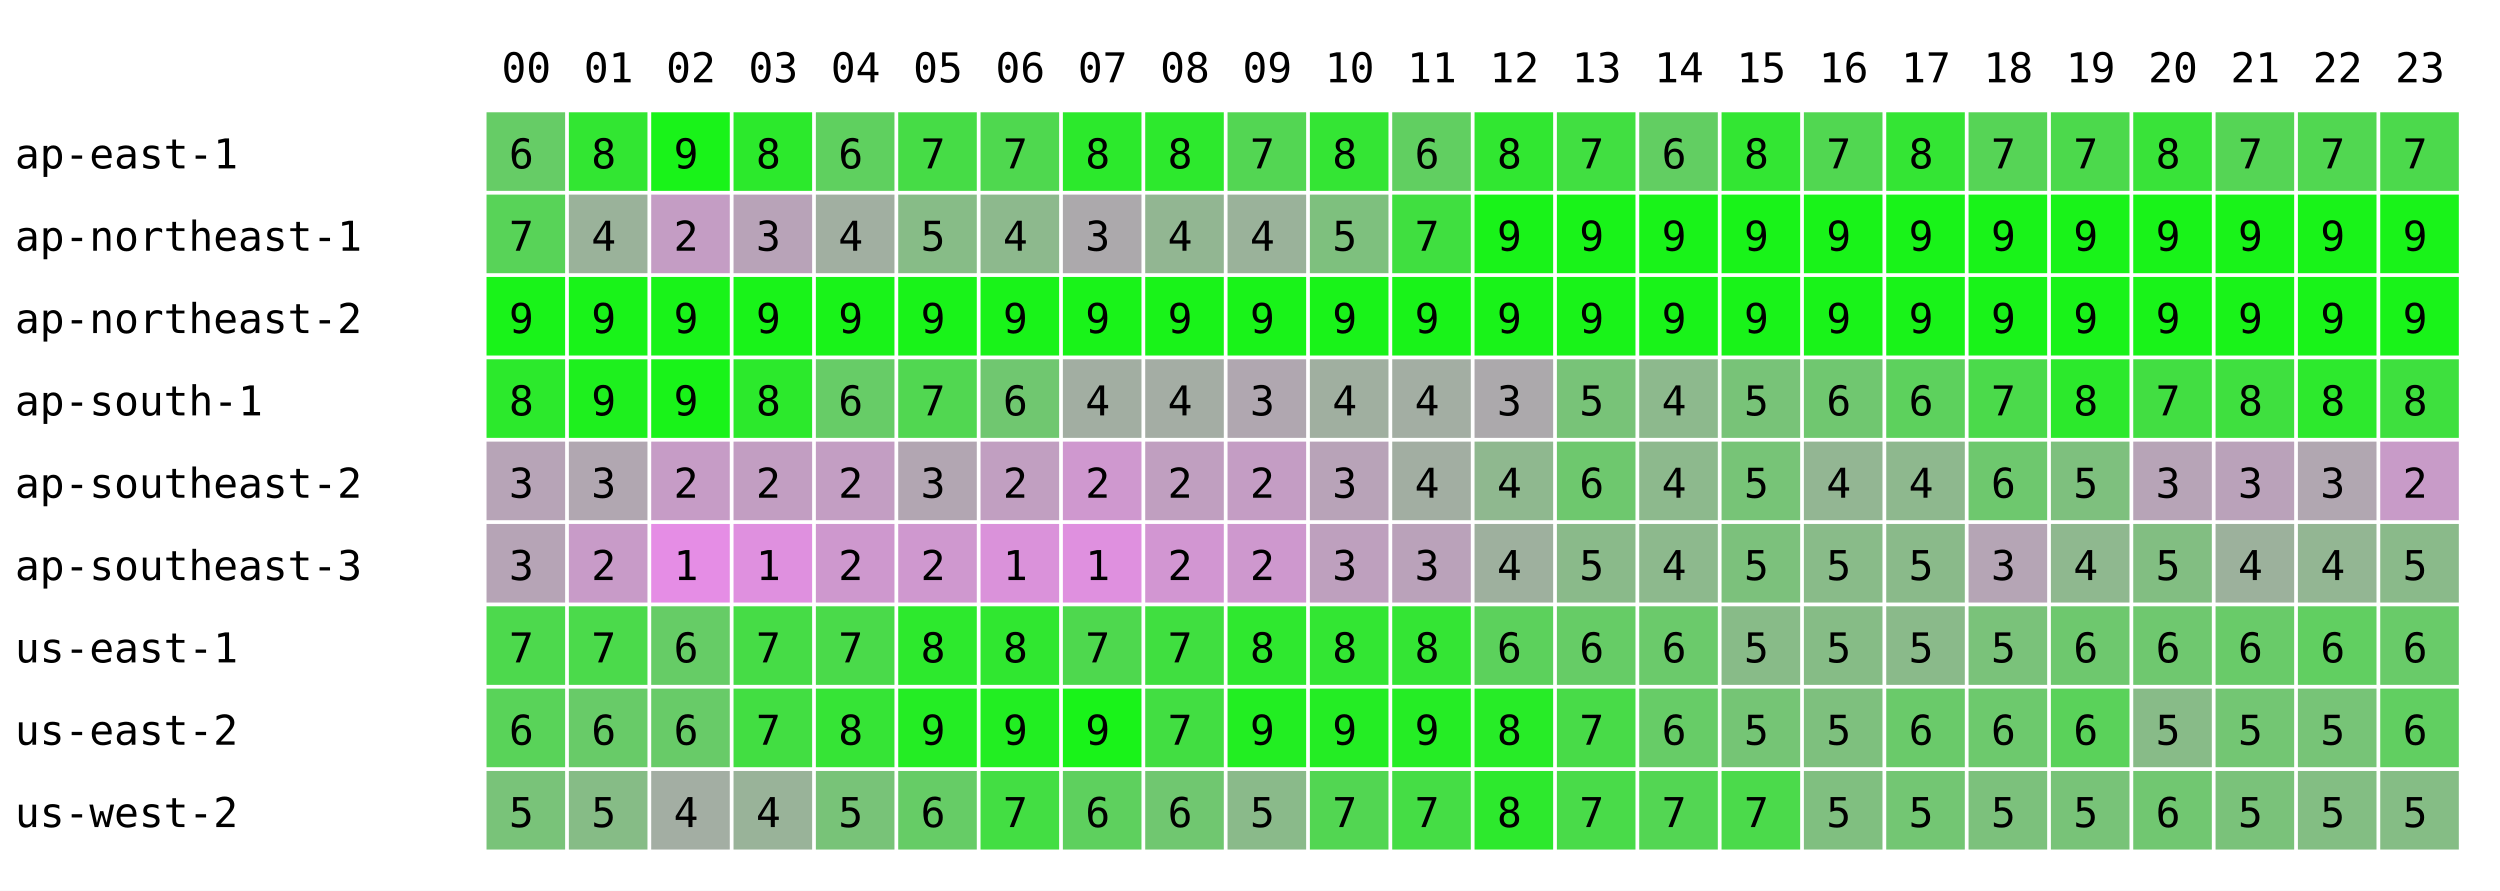
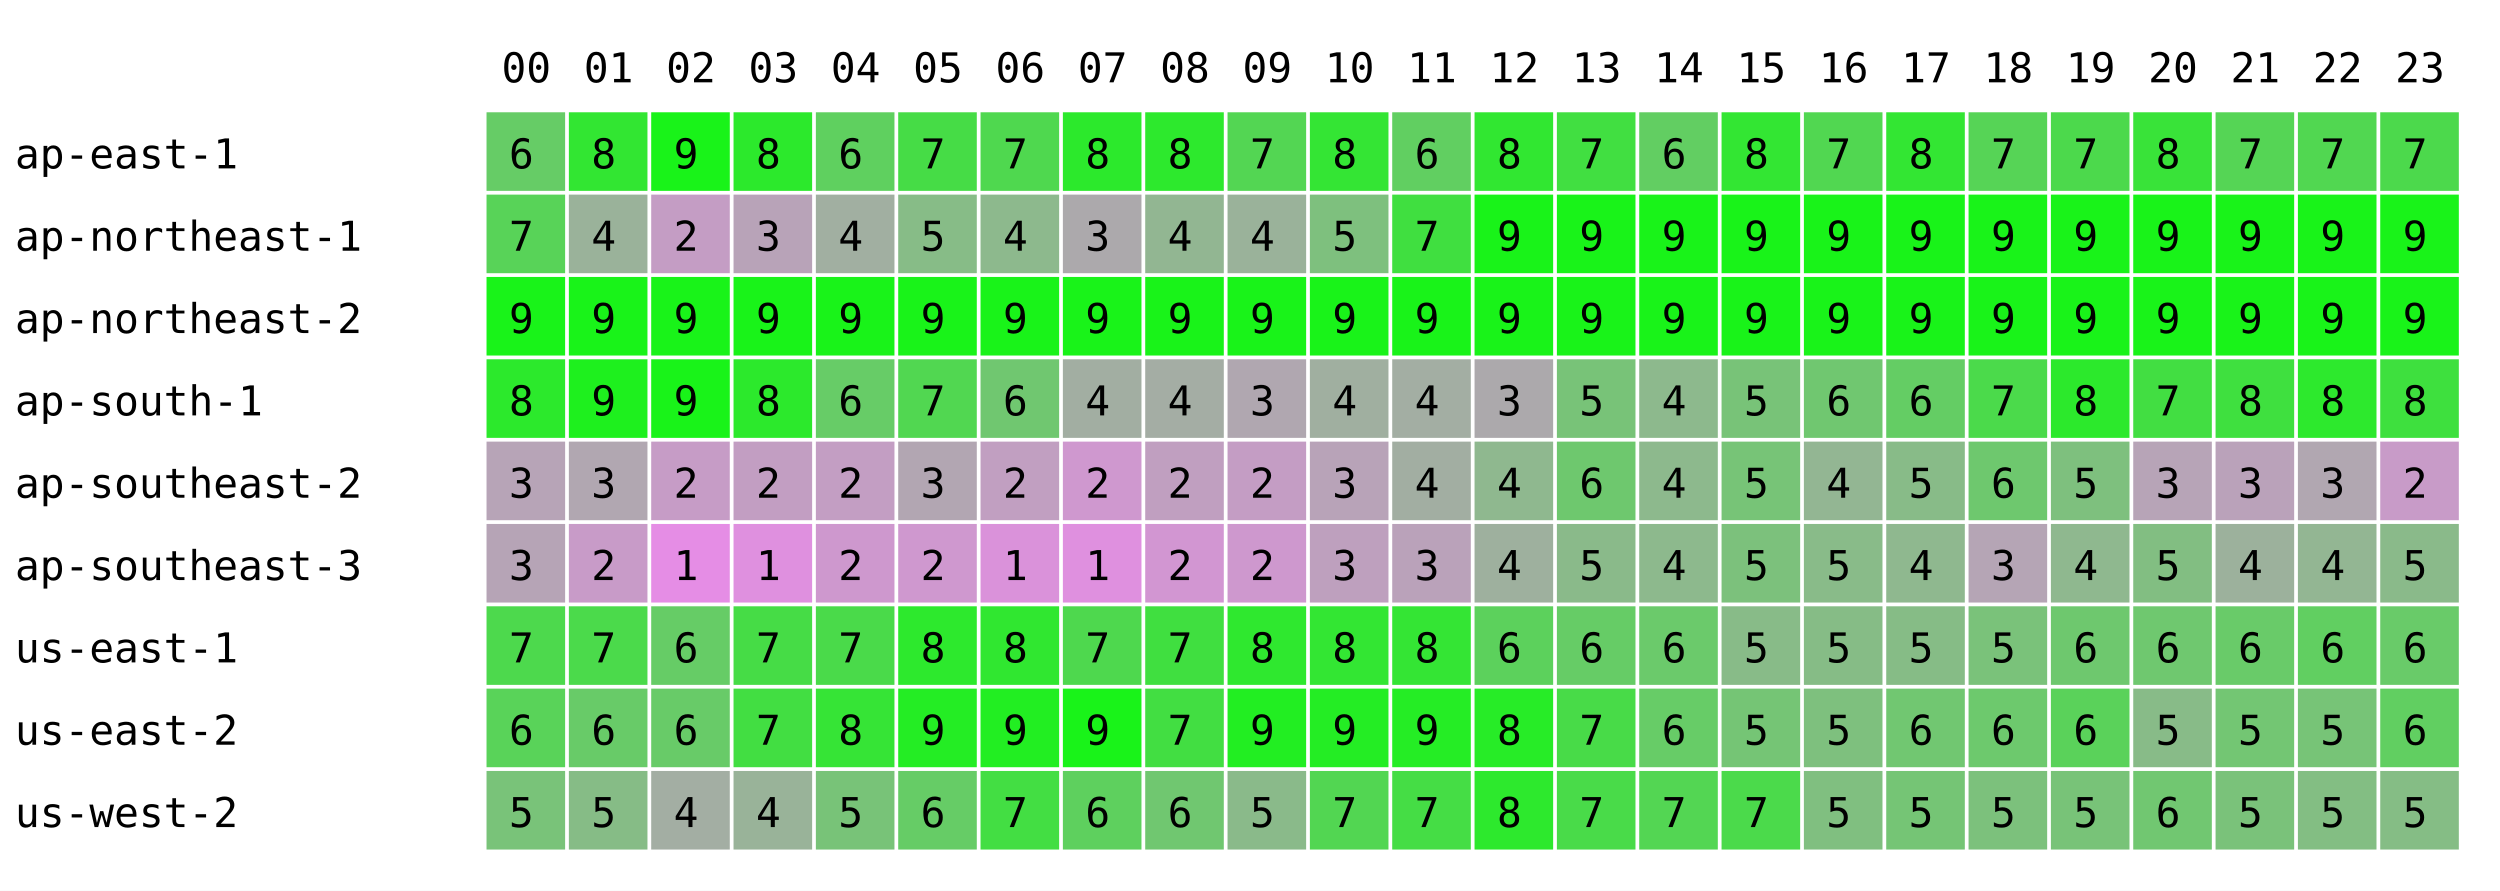
<svg xmlns="http://www.w3.org/2000/svg" width="668" height="238" font-family="monospace" font-size="11">
  <rect width="668" height="238" fill="white" />
  <text x="134" y="22">00</text>
  <text x="156" y="22">01</text>
  <text x="178" y="22">02</text>
  <text x="200" y="22">03</text>
  <text x="222" y="22">04</text>
  <text x="244" y="22">05</text>
  <text x="266" y="22">06</text>
  <text x="288" y="22">07</text>
  <text x="310" y="22">08</text>
  <text x="332" y="22">09</text>
  <text x="354" y="22">10</text>
  <text x="376" y="22">11</text>
  <text x="398" y="22">12</text>
  <text x="420" y="22">13</text>
  <text x="442" y="22">14</text>
  <text x="464" y="22">15</text>
  <text x="486" y="22">16</text>
  <text x="508" y="22">17</text>
  <text x="530" y="22">18</text>
  <text x="552" y="22">19</text>
  <text x="574" y="22">20</text>
  <text x="596" y="22">21</text>
  <text x="618" y="22">22</text>
  <text x="640" y="22">23</text>
  <text x="4" y="45">ap-east-1</text>
  <rect x="130" y="30" width="21" height="21" fill="rgb(102,204,102)" />
  <text x="136" y="45">6</text>
  <rect x="152" y="30" width="21" height="21" fill="rgb(50,230,50)" />
  <text x="158" y="45">8</text>
  <rect x="174" y="30" width="21" height="21" fill="rgb(25,243,25)" />
  <text x="180" y="45">9</text>
  <rect x="196" y="30" width="21" height="21" fill="rgb(44,233,44)" />
  <text x="202" y="45">8</text>
  <rect x="218" y="30" width="21" height="21" fill="rgb(95,208,95)" />
  <text x="224" y="45">6</text>
  <rect x="240" y="30" width="21" height="21" fill="rgb(70,220,70)" />
  <text x="246" y="45">7</text>
  <rect x="262" y="30" width="21" height="21" fill="rgb(79,216,79)" />
  <text x="268" y="45">7</text>
  <rect x="284" y="30" width="21" height="21" fill="rgb(44,233,44)" />
  <text x="290" y="45">8</text>
  <rect x="306" y="30" width="21" height="21" fill="rgb(45,233,45)" />
  <text x="312" y="45">8</text>
  <rect x="328" y="30" width="21" height="21" fill="rgb(83,214,83)" />
  <text x="334" y="45">7</text>
  <rect x="350" y="30" width="21" height="21" fill="rgb(52,229,52)" />
  <text x="356" y="45">8</text>
  <rect x="372" y="30" width="21" height="21" fill="rgb(97,207,97)" />
  <text x="378" y="45">6</text>
  <rect x="394" y="30" width="21" height="21" fill="rgb(49,231,49)" />
  <text x="400" y="45">8</text>
  <rect x="416" y="30" width="21" height="21" fill="rgb(65,223,65)" />
  <text x="422" y="45">7</text>
  <rect x="438" y="30" width="21" height="21" fill="rgb(98,206,98)" />
  <text x="444" y="45">6</text>
  <rect x="460" y="30" width="21" height="21" fill="rgb(51,230,51)" />
  <text x="466" y="45">8</text>
  <rect x="482" y="30" width="21" height="21" fill="rgb(81,215,81)" />
  <text x="488" y="45">7</text>
-   <rect x="504" y="30" width="21" height="21" fill="rgb(52,229,52)" />
+   <rect x="504" y="30" width="21" height="21" fill="rgb(51,230,51)" />
  <text x="510" y="45">8</text>
  <rect x="526" y="30" width="21" height="21" fill="rgb(86,212,86)" />
  <text x="532" y="45">7</text>
  <rect x="548" y="30" width="21" height="21" fill="rgb(76,217,76)" />
  <text x="554" y="45">7</text>
  <rect x="570" y="30" width="21" height="21" fill="rgb(57,227,57)" />
  <text x="576" y="45">8</text>
  <rect x="592" y="30" width="21" height="21" fill="rgb(85,213,85)" />
  <text x="598" y="45">7</text>
  <rect x="614" y="30" width="21" height="21" fill="rgb(81,215,81)" />
  <text x="620" y="45">7</text>
  <rect x="636" y="30" width="21" height="21" fill="rgb(76,217,76)" />
  <text x="642" y="45">7</text>
  <text x="4" y="67">ap-northeast-1</text>
  <rect x="130" y="52" width="21" height="21" fill="rgb(88,211,88)" />
  <text x="136" y="67">7</text>
  <rect x="152" y="52" width="21" height="21" fill="rgb(154,178,154)" />
  <text x="158" y="67">4</text>
  <rect x="174" y="52" width="21" height="21" fill="rgb(196,157,196)" />
  <text x="180" y="67">2</text>
  <rect x="196" y="52" width="21" height="21" fill="rgb(184,163,184)" />
  <text x="202" y="67">3</text>
  <rect x="218" y="52" width="21" height="21" fill="rgb(161,175,161)" />
  <text x="224" y="67">4</text>
  <rect x="240" y="52" width="21" height="21" fill="rgb(135,188,135)" />
  <text x="246" y="67">5</text>
  <rect x="262" y="52" width="21" height="21" fill="rgb(141,185,141)" />
  <text x="268" y="67">4</text>
  <rect x="284" y="52" width="21" height="21" fill="rgb(172,169,172)" />
  <text x="290" y="67">3</text>
  <rect x="306" y="52" width="21" height="21" fill="rgb(146,182,146)" />
  <text x="312" y="67">4</text>
  <rect x="328" y="52" width="21" height="21" fill="rgb(154,178,154)" />
  <text x="334" y="67">4</text>
  <rect x="350" y="52" width="21" height="21" fill="rgb(126,192,126)" />
  <text x="356" y="67">5</text>
  <rect x="372" y="52" width="21" height="21" fill="rgb(64,223,64)" />
  <text x="378" y="67">7</text>
  <rect x="394" y="52" width="21" height="21" fill="rgb(25,243,25)" />
  <text x="400" y="67">9</text>
  <rect x="416" y="52" width="21" height="21" fill="rgb(25,243,25)" />
  <text x="422" y="67">9</text>
  <rect x="438" y="52" width="21" height="21" fill="rgb(25,243,25)" />
  <text x="444" y="67">9</text>
  <rect x="460" y="52" width="21" height="21" fill="rgb(25,243,25)" />
  <text x="466" y="67">9</text>
  <rect x="482" y="52" width="21" height="21" fill="rgb(25,243,25)" />
  <text x="488" y="67">9</text>
  <rect x="504" y="52" width="21" height="21" fill="rgb(25,243,25)" />
  <text x="510" y="67">9</text>
  <rect x="526" y="52" width="21" height="21" fill="rgb(25,243,25)" />
  <text x="532" y="67">9</text>
  <rect x="548" y="52" width="21" height="21" fill="rgb(25,243,25)" />
  <text x="554" y="67">9</text>
  <rect x="570" y="52" width="21" height="21" fill="rgb(25,243,25)" />
  <text x="576" y="67">9</text>
  <rect x="592" y="52" width="21" height="21" fill="rgb(25,243,25)" />
  <text x="598" y="67">9</text>
  <rect x="614" y="52" width="21" height="21" fill="rgb(25,243,25)" />
  <text x="620" y="67">9</text>
  <rect x="636" y="52" width="21" height="21" fill="rgb(25,243,25)" />
  <text x="642" y="67">9</text>
  <text x="4" y="89">ap-northeast-2</text>
  <rect x="130" y="74" width="21" height="21" fill="rgb(25,243,25)" />
  <text x="136" y="89">9</text>
  <rect x="152" y="74" width="21" height="21" fill="rgb(25,243,25)" />
  <text x="158" y="89">9</text>
  <rect x="174" y="74" width="21" height="21" fill="rgb(25,243,25)" />
  <text x="180" y="89">9</text>
  <rect x="196" y="74" width="21" height="21" fill="rgb(25,243,25)" />
  <text x="202" y="89">9</text>
  <rect x="218" y="74" width="21" height="21" fill="rgb(25,243,25)" />
  <text x="224" y="89">9</text>
  <rect x="240" y="74" width="21" height="21" fill="rgb(25,243,25)" />
  <text x="246" y="89">9</text>
  <rect x="262" y="74" width="21" height="21" fill="rgb(25,243,25)" />
  <text x="268" y="89">9</text>
  <rect x="284" y="74" width="21" height="21" fill="rgb(25,243,25)" />
  <text x="290" y="89">9</text>
  <rect x="306" y="74" width="21" height="21" fill="rgb(25,243,25)" />
  <text x="312" y="89">9</text>
  <rect x="328" y="74" width="21" height="21" fill="rgb(25,243,25)" />
  <text x="334" y="89">9</text>
  <rect x="350" y="74" width="21" height="21" fill="rgb(25,243,25)" />
  <text x="356" y="89">9</text>
  <rect x="372" y="74" width="21" height="21" fill="rgb(25,243,25)" />
  <text x="378" y="89">9</text>
  <rect x="394" y="74" width="21" height="21" fill="rgb(25,243,25)" />
  <text x="400" y="89">9</text>
  <rect x="416" y="74" width="21" height="21" fill="rgb(25,243,25)" />
  <text x="422" y="89">9</text>
  <rect x="438" y="74" width="21" height="21" fill="rgb(25,243,25)" />
  <text x="444" y="89">9</text>
  <rect x="460" y="74" width="21" height="21" fill="rgb(25,243,25)" />
  <text x="466" y="89">9</text>
  <rect x="482" y="74" width="21" height="21" fill="rgb(25,243,25)" />
  <text x="488" y="89">9</text>
  <rect x="504" y="74" width="21" height="21" fill="rgb(25,243,25)" />
  <text x="510" y="89">9</text>
  <rect x="526" y="74" width="21" height="21" fill="rgb(25,243,25)" />
  <text x="532" y="89">9</text>
  <rect x="548" y="74" width="21" height="21" fill="rgb(25,243,25)" />
  <text x="554" y="89">9</text>
  <rect x="570" y="74" width="21" height="21" fill="rgb(25,243,25)" />
  <text x="576" y="89">9</text>
  <rect x="592" y="74" width="21" height="21" fill="rgb(25,243,25)" />
  <text x="598" y="89">9</text>
  <rect x="614" y="74" width="21" height="21" fill="rgb(25,243,25)" />
  <text x="620" y="89">9</text>
  <rect x="636" y="74" width="21" height="21" fill="rgb(25,243,25)" />
  <text x="642" y="89">9</text>
  <text x="4" y="111">ap-south-1</text>
  <rect x="130" y="96" width="21" height="21" fill="rgb(44,233,44)" />
  <text x="136" y="111">8</text>
  <rect x="152" y="96" width="21" height="21" fill="rgb(30,240,30)" />
  <text x="158" y="111">9</text>
  <rect x="174" y="96" width="21" height="21" fill="rgb(25,243,25)" />
  <text x="180" y="111">9</text>
  <rect x="196" y="96" width="21" height="21" fill="rgb(44,233,44)" />
  <text x="202" y="111">8</text>
  <rect x="218" y="96" width="21" height="21" fill="rgb(103,204,103)" />
  <text x="224" y="111">6</text>
  <rect x="240" y="96" width="21" height="21" fill="rgb(81,215,81)" />
  <text x="246" y="111">7</text>
  <rect x="262" y="96" width="21" height="21" fill="rgb(112,199,112)" />
  <text x="268" y="111">6</text>
  <rect x="284" y="96" width="21" height="21" fill="rgb(162,174,162)" />
  <text x="290" y="111">4</text>
  <rect x="306" y="96" width="21" height="21" fill="rgb(164,173,164)" />
  <text x="312" y="111">4</text>
  <rect x="328" y="96" width="21" height="21" fill="rgb(176,167,176)" />
  <text x="334" y="111">3</text>
  <rect x="350" y="96" width="21" height="21" fill="rgb(160,175,160)" />
  <text x="356" y="111">4</text>
  <rect x="372" y="96" width="21" height="21" fill="rgb(163,174,163)" />
  <text x="378" y="111">4</text>
  <rect x="394" y="96" width="21" height="21" fill="rgb(172,169,172)" />
  <text x="400" y="111">3</text>
  <rect x="416" y="96" width="21" height="21" fill="rgb(120,195,120)" />
  <text x="422" y="111">5</text>
  <rect x="438" y="96" width="21" height="21" fill="rgb(141,185,141)" />
  <text x="444" y="111">4</text>
  <rect x="460" y="96" width="21" height="21" fill="rgb(120,195,120)" />
  <text x="466" y="111">5</text>
  <rect x="482" y="96" width="21" height="21" fill="rgb(112,199,112)" />
  <text x="488" y="111">6</text>
-   <rect x="504" y="96" width="21" height="21" fill="rgb(93,209,93)" />
+   <rect x="504" y="96" width="21" height="21" fill="rgb(100,205,100)" />
  <text x="510" y="111">6</text>
  <rect x="526" y="96" width="21" height="21" fill="rgb(75,218,75)" />
  <text x="532" y="111">7</text>
  <rect x="548" y="96" width="21" height="21" fill="rgb(44,233,44)" />
  <text x="554" y="111">8</text>
  <rect x="570" y="96" width="21" height="21" fill="rgb(66,222,66)" />
  <text x="576" y="111">7</text>
  <rect x="592" y="96" width="21" height="21" fill="rgb(63,224,63)" />
  <text x="598" y="111">8</text>
  <rect x="614" y="96" width="21" height="21" fill="rgb(45,233,45)" />
  <text x="620" y="111">8</text>
  <rect x="636" y="96" width="21" height="21" fill="rgb(62,224,62)" />
  <text x="642" y="111">8</text>
  <text x="4" y="133">ap-southeast-2</text>
  <rect x="130" y="118" width="21" height="21" fill="rgb(183,164,183)" />
  <text x="136" y="133">3</text>
  <rect x="152" y="118" width="21" height="21" fill="rgb(177,167,177)" />
  <text x="158" y="133">3</text>
  <rect x="174" y="118" width="21" height="21" fill="rgb(198,156,198)" />
  <text x="180" y="133">2</text>
  <rect x="196" y="118" width="21" height="21" fill="rgb(194,158,194)" />
  <text x="202" y="133">2</text>
  <rect x="218" y="118" width="21" height="21" fill="rgb(195,158,195)" />
  <text x="224" y="133">2</text>
  <rect x="240" y="118" width="21" height="21" fill="rgb(178,166,178)" />
  <text x="246" y="133">3</text>
  <rect x="262" y="118" width="21" height="21" fill="rgb(193,159,193)" />
  <text x="268" y="133">2</text>
  <rect x="284" y="118" width="21" height="21" fill="rgb(207,152,207)" />
  <text x="290" y="133">2</text>
  <rect x="306" y="118" width="21" height="21" fill="rgb(192,159,192)" />
  <text x="312" y="133">2</text>
  <rect x="328" y="118" width="21" height="21" fill="rgb(196,157,196)" />
  <text x="334" y="133">2</text>
  <rect x="350" y="118" width="21" height="21" fill="rgb(184,163,184)" />
  <text x="356" y="133">3</text>
  <rect x="372" y="118" width="21" height="21" fill="rgb(162,174,162)" />
  <text x="378" y="133">4</text>
  <rect x="394" y="118" width="21" height="21" fill="rgb(143,184,143)" />
  <text x="400" y="133">4</text>
  <rect x="416" y="118" width="21" height="21" fill="rgb(110,200,110)" />
  <text x="422" y="133">6</text>
  <rect x="438" y="118" width="21" height="21" fill="rgb(141,185,141)" />
  <text x="444" y="133">4</text>
  <rect x="460" y="118" width="21" height="21" fill="rgb(119,196,119)" />
  <text x="466" y="133">5</text>
  <rect x="482" y="118" width="21" height="21" fill="rgb(147,182,147)" />
  <text x="488" y="133">4</text>
-   <rect x="504" y="118" width="21" height="21" fill="rgb(142,184,142)" />
-   <text x="510" y="133">4</text>
+   <rect x="504" y="118" width="21" height="21" fill="rgb(136,187,136)" />
+   <text x="510" y="133">5</text>
  <rect x="526" y="118" width="21" height="21" fill="rgb(110,200,110)" />
  <text x="532" y="133">6</text>
  <rect x="548" y="118" width="21" height="21" fill="rgb(126,192,126)" />
  <text x="554" y="133">5</text>
  <rect x="570" y="118" width="21" height="21" fill="rgb(183,164,183)" />
  <text x="576" y="133">3</text>
  <rect x="592" y="118" width="21" height="21" fill="rgb(186,162,186)" />
  <text x="598" y="133">3</text>
  <rect x="614" y="118" width="21" height="21" fill="rgb(177,167,177)" />
  <text x="620" y="133">3</text>
  <rect x="636" y="118" width="21" height="21" fill="rgb(200,155,200)" />
  <text x="642" y="133">2</text>
  <text x="4" y="155">ap-southeast-3</text>
  <rect x="130" y="140" width="21" height="21" fill="rgb(182,164,182)" />
  <text x="136" y="155">3</text>
  <rect x="152" y="140" width="21" height="21" fill="rgb(200,155,200)" />
  <text x="158" y="155">2</text>
  <rect x="174" y="140" width="21" height="21" fill="rgb(229,141,229)" />
  <text x="180" y="155">1</text>
  <rect x="196" y="140" width="21" height="21" fill="rgb(223,144,223)" />
  <text x="202" y="155">1</text>
  <rect x="218" y="140" width="21" height="21" fill="rgb(206,152,206)" />
  <text x="224" y="155">2</text>
  <rect x="240" y="140" width="21" height="21" fill="rgb(207,152,207)" />
  <text x="246" y="155">2</text>
  <rect x="262" y="140" width="21" height="21" fill="rgb(218,146,218)" />
  <text x="268" y="155">1</text>
  <rect x="284" y="140" width="21" height="21" fill="rgb(223,144,223)" />
  <text x="290" y="155">1</text>
  <rect x="306" y="140" width="21" height="21" fill="rgb(210,150,210)" />
  <text x="312" y="155">2</text>
  <rect x="328" y="140" width="21" height="21" fill="rgb(206,152,206)" />
  <text x="334" y="155">2</text>
  <rect x="350" y="140" width="21" height="21" fill="rgb(190,160,190)" />
  <text x="356" y="155">3</text>
  <rect x="372" y="140" width="21" height="21" fill="rgb(186,162,186)" />
  <text x="378" y="155">3</text>
  <rect x="394" y="140" width="21" height="21" fill="rgb(158,176,158)" />
  <text x="400" y="155">4</text>
  <rect x="416" y="140" width="21" height="21" fill="rgb(138,186,138)" />
  <text x="422" y="155">5</text>
  <rect x="438" y="140" width="21" height="21" fill="rgb(141,185,141)" />
  <text x="444" y="155">4</text>
  <rect x="460" y="140" width="21" height="21" fill="rgb(124,193,124)" />
  <text x="466" y="155">5</text>
  <rect x="482" y="140" width="21" height="21" fill="rgb(137,187,137)" />
  <text x="488" y="155">5</text>
-   <rect x="504" y="140" width="21" height="21" fill="rgb(138,186,138)" />
-   <text x="510" y="155">5</text>
+   <rect x="504" y="140" width="21" height="21" fill="rgb(143,184,143)" />
+   <text x="510" y="155">4</text>
  <rect x="526" y="140" width="21" height="21" fill="rgb(181,165,181)" />
  <text x="532" y="155">3</text>
  <rect x="548" y="140" width="21" height="21" fill="rgb(143,184,143)" />
  <text x="554" y="155">4</text>
  <rect x="570" y="140" width="21" height="21" fill="rgb(130,190,130)" />
  <text x="576" y="155">5</text>
  <rect x="592" y="140" width="21" height="21" fill="rgb(156,177,156)" />
  <text x="598" y="155">4</text>
  <rect x="614" y="140" width="21" height="21" fill="rgb(147,182,147)" />
  <text x="620" y="155">4</text>
  <rect x="636" y="140" width="21" height="21" fill="rgb(138,186,138)" />
  <text x="642" y="155">5</text>
  <text x="4" y="177">us-east-1</text>
  <rect x="130" y="162" width="21" height="21" fill="rgb(77,217,77)" />
  <text x="136" y="177">7</text>
  <rect x="152" y="162" width="21" height="21" fill="rgb(75,218,75)" />
  <text x="158" y="177">7</text>
  <rect x="174" y="162" width="21" height="21" fill="rgb(102,204,102)" />
  <text x="180" y="177">6</text>
  <rect x="196" y="162" width="21" height="21" fill="rgb(70,220,70)" />
  <text x="202" y="177">7</text>
  <rect x="218" y="162" width="21" height="21" fill="rgb(74,218,74)" />
  <text x="224" y="177">7</text>
  <rect x="240" y="162" width="21" height="21" fill="rgb(45,233,45)" />
  <text x="246" y="177">8</text>
  <rect x="262" y="162" width="21" height="21" fill="rgb(48,231,48)" />
  <text x="268" y="177">8</text>
  <rect x="284" y="162" width="21" height="21" fill="rgb(78,216,78)" />
  <text x="290" y="177">7</text>
  <rect x="306" y="162" width="21" height="21" fill="rgb(64,223,64)" />
  <text x="312" y="177">7</text>
  <rect x="328" y="162" width="21" height="21" fill="rgb(47,232,47)" />
  <text x="334" y="177">8</text>
  <rect x="350" y="162" width="21" height="21" fill="rgb(51,230,51)" />
  <text x="356" y="177">8</text>
  <rect x="372" y="162" width="21" height="21" fill="rgb(52,229,52)" />
  <text x="378" y="177">8</text>
  <rect x="394" y="162" width="21" height="21" fill="rgb(92,209,92)" />
  <text x="400" y="177">6</text>
  <rect x="416" y="162" width="21" height="21" fill="rgb(102,204,102)" />
  <text x="422" y="177">6</text>
  <rect x="438" y="162" width="21" height="21" fill="rgb(107,202,107)" />
  <text x="444" y="177">6</text>
  <rect x="460" y="162" width="21" height="21" fill="rgb(136,187,136)" />
  <text x="466" y="177">5</text>
  <rect x="482" y="162" width="21" height="21" fill="rgb(134,188,134)" />
  <text x="488" y="177">5</text>
-   <rect x="504" y="162" width="21" height="21" fill="rgb(138,186,138)" />
+   <rect x="504" y="162" width="21" height="21" fill="rgb(134,188,134)" />
  <text x="510" y="177">5</text>
  <rect x="526" y="162" width="21" height="21" fill="rgb(122,194,122)" />
  <text x="532" y="177">5</text>
  <rect x="548" y="162" width="21" height="21" fill="rgb(110,200,110)" />
  <text x="554" y="177">6</text>
  <rect x="570" y="162" width="21" height="21" fill="rgb(111,200,111)" />
  <text x="576" y="177">6</text>
  <rect x="592" y="162" width="21" height="21" fill="rgb(105,203,105)" />
  <text x="598" y="177">6</text>
  <rect x="614" y="162" width="21" height="21" fill="rgb(97,207,97)" />
  <text x="620" y="177">6</text>
  <rect x="636" y="162" width="21" height="21" fill="rgb(105,203,105)" />
  <text x="642" y="177">6</text>
  <text x="4" y="199">us-east-2</text>
  <rect x="130" y="184" width="21" height="21" fill="rgb(89,211,89)" />
  <text x="136" y="199">6</text>
  <rect x="152" y="184" width="21" height="21" fill="rgb(104,203,104)" />
  <text x="158" y="199">6</text>
  <rect x="174" y="184" width="21" height="21" fill="rgb(104,203,104)" />
  <text x="180" y="199">6</text>
  <rect x="196" y="184" width="21" height="21" fill="rgb(66,222,66)" />
  <text x="202" y="199">7</text>
  <rect x="218" y="184" width="21" height="21" fill="rgb(54,228,54)" />
  <text x="224" y="199">8</text>
  <rect x="240" y="184" width="21" height="21" fill="rgb(36,237,36)" />
  <text x="246" y="199">9</text>
  <rect x="262" y="184" width="21" height="21" fill="rgb(34,238,34)" />
  <text x="268" y="199">9</text>
  <rect x="284" y="184" width="21" height="21" fill="rgb(25,243,25)" />
  <text x="290" y="199">9</text>
  <rect x="306" y="184" width="21" height="21" fill="rgb(66,222,66)" />
  <text x="312" y="199">7</text>
  <rect x="328" y="184" width="21" height="21" fill="rgb(34,238,34)" />
  <text x="334" y="199">9</text>
  <rect x="350" y="184" width="21" height="21" fill="rgb(36,237,36)" />
  <text x="356" y="199">9</text>
  <rect x="372" y="184" width="21" height="21" fill="rgb(37,237,37)" />
  <text x="378" y="199">9</text>
  <rect x="394" y="184" width="21" height="21" fill="rgb(39,236,39)" />
  <text x="400" y="199">8</text>
  <rect x="416" y="184" width="21" height="21" fill="rgb(72,219,72)" />
  <text x="422" y="199">7</text>
  <rect x="438" y="184" width="21" height="21" fill="rgb(103,204,103)" />
  <text x="444" y="199">6</text>
  <rect x="460" y="184" width="21" height="21" fill="rgb(117,197,117)" />
  <text x="466" y="199">5</text>
  <rect x="482" y="184" width="21" height="21" fill="rgb(126,192,126)" />
  <text x="488" y="199">5</text>
-   <rect x="504" y="184" width="21" height="21" fill="rgb(106,202,106)" />
+   <rect x="504" y="184" width="21" height="21" fill="rgb(113,199,113)" />
  <text x="510" y="199">6</text>
  <rect x="526" y="184" width="21" height="21" fill="rgb(109,201,109)" />
  <text x="532" y="199">6</text>
  <rect x="548" y="184" width="21" height="21" fill="rgb(90,210,90)" />
  <text x="554" y="199">6</text>
  <rect x="570" y="184" width="21" height="21" fill="rgb(136,187,136)" />
  <text x="576" y="199">5</text>
  <rect x="592" y="184" width="21" height="21" fill="rgb(115,198,115)" />
  <text x="598" y="199">5</text>
  <rect x="614" y="184" width="21" height="21" fill="rgb(119,196,119)" />
  <text x="620" y="199">5</text>
  <rect x="636" y="184" width="21" height="21" fill="rgb(97,207,97)" />
  <text x="642" y="199">6</text>
  <text x="4" y="221">us-west-2</text>
  <rect x="130" y="206" width="21" height="21" fill="rgb(121,195,121)" />
  <text x="136" y="221">5</text>
  <rect x="152" y="206" width="21" height="21" fill="rgb(134,188,134)" />
  <text x="158" y="221">5</text>
  <rect x="174" y="206" width="21" height="21" fill="rgb(163,174,163)" />
  <text x="180" y="221">4</text>
  <rect x="196" y="206" width="21" height="21" fill="rgb(153,179,153)" />
  <text x="202" y="221">4</text>
  <rect x="218" y="206" width="21" height="21" fill="rgb(120,195,120)" />
  <text x="224" y="221">5</text>
  <rect x="240" y="206" width="21" height="21" fill="rgb(102,204,102)" />
  <text x="246" y="221">6</text>
  <rect x="262" y="206" width="21" height="21" fill="rgb(67,222,67)" />
  <text x="268" y="221">7</text>
  <rect x="284" y="206" width="21" height="21" fill="rgb(94,208,94)" />
  <text x="290" y="221">6</text>
  <rect x="306" y="206" width="21" height="21" fill="rgb(112,199,112)" />
  <text x="312" y="221">6</text>
  <rect x="328" y="206" width="21" height="21" fill="rgb(138,186,138)" />
  <text x="334" y="221">5</text>
  <rect x="350" y="206" width="21" height="21" fill="rgb(82,214,82)" />
  <text x="356" y="221">7</text>
  <rect x="372" y="206" width="21" height="21" fill="rgb(69,221,69)" />
  <text x="378" y="221">7</text>
  <rect x="394" y="206" width="21" height="21" fill="rgb(45,233,45)" />
  <text x="400" y="221">8</text>
  <rect x="416" y="206" width="21" height="21" fill="rgb(73,219,73)" />
  <text x="422" y="221">7</text>
  <rect x="438" y="206" width="21" height="21" fill="rgb(83,214,83)" />
  <text x="444" y="221">7</text>
  <rect x="460" y="206" width="21" height="21" fill="rgb(75,218,75)" />
  <text x="466" y="221">7</text>
  <rect x="482" y="206" width="21" height="21" fill="rgb(128,191,128)" />
  <text x="488" y="221">5</text>
-   <rect x="504" y="206" width="21" height="21" fill="rgb(115,198,115)" />
+   <rect x="504" y="206" width="21" height="21" fill="rgb(117,197,117)" />
  <text x="510" y="221">5</text>
  <rect x="526" y="206" width="21" height="21" fill="rgb(124,193,124)" />
  <text x="532" y="221">5</text>
  <rect x="548" y="206" width="21" height="21" fill="rgb(120,195,120)" />
  <text x="554" y="221">5</text>
  <rect x="570" y="206" width="21" height="21" fill="rgb(113,199,113)" />
  <text x="576" y="221">6</text>
  <rect x="592" y="206" width="21" height="21" fill="rgb(122,194,122)" />
  <text x="598" y="221">5</text>
  <rect x="614" y="206" width="21" height="21" fill="rgb(131,190,131)" />
  <text x="620" y="221">5</text>
  <rect x="636" y="206" width="21" height="21" fill="rgb(133,189,133)" />
  <text x="642" y="221">5</text>
</svg>
